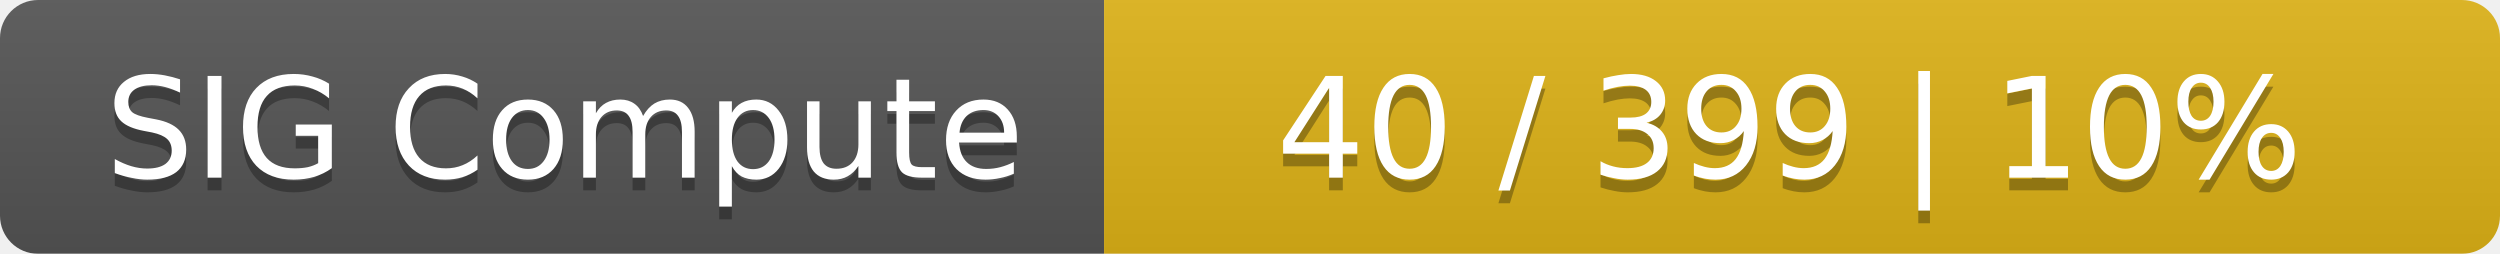
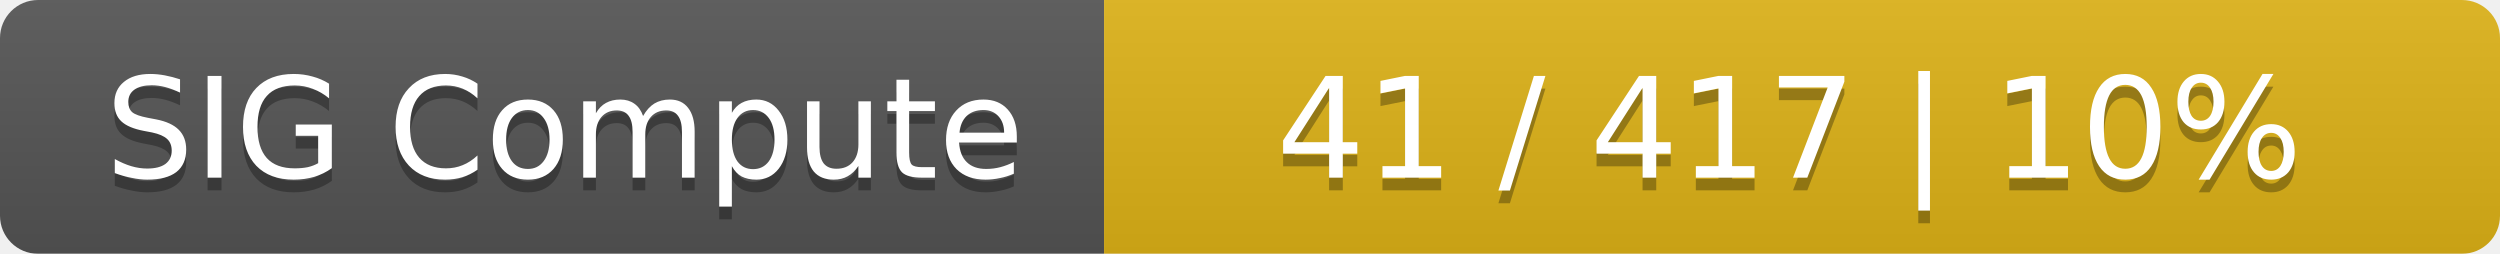
<svg xmlns="http://www.w3.org/2000/svg" width="197" height="20">
  <linearGradient id="smooth" x2="0" y2="100%">
    <stop offset="0" stop-color="#bbb" stop-opacity=".1" />
    <stop offset="1" stop-opacity=".1" />
  </linearGradient>
  <mask id="round">
    <rect width="197" height="20" rx="3" fill="#fff" />
  </mask>
  <g mask="url(#round)">
    <rect width="87" height="20" fill="#555" />
    <rect x="87" width="110" height="20" fill="#dfb317" />
    <rect width="197" height="20" fill="url(#smooth)" />
  </g>
  <g fill="#fff" text-anchor="middle" font-family="DejaVu Sans,Verdana,Geneva,sans-serif" font-size="11">
    <text x="44.5" y="15" fill="#010101" fill-opacity=".3">SIG Compute</text>
    <text x="44.5" y="14">SIG Compute</text>
-     <text x="141" y="15" fill="#010101" fill-opacity=".3">40 / 399    |    10%</text>
-     <text x="141" y="14">40 / 399    |    10%</text>
+     <text x="141" y="15" fill="#010101" fill-opacity=".3">41 / 417    |    10%</text>
+     <text x="141" y="14">41 / 417    |    10%</text>
  </g>
</svg>
